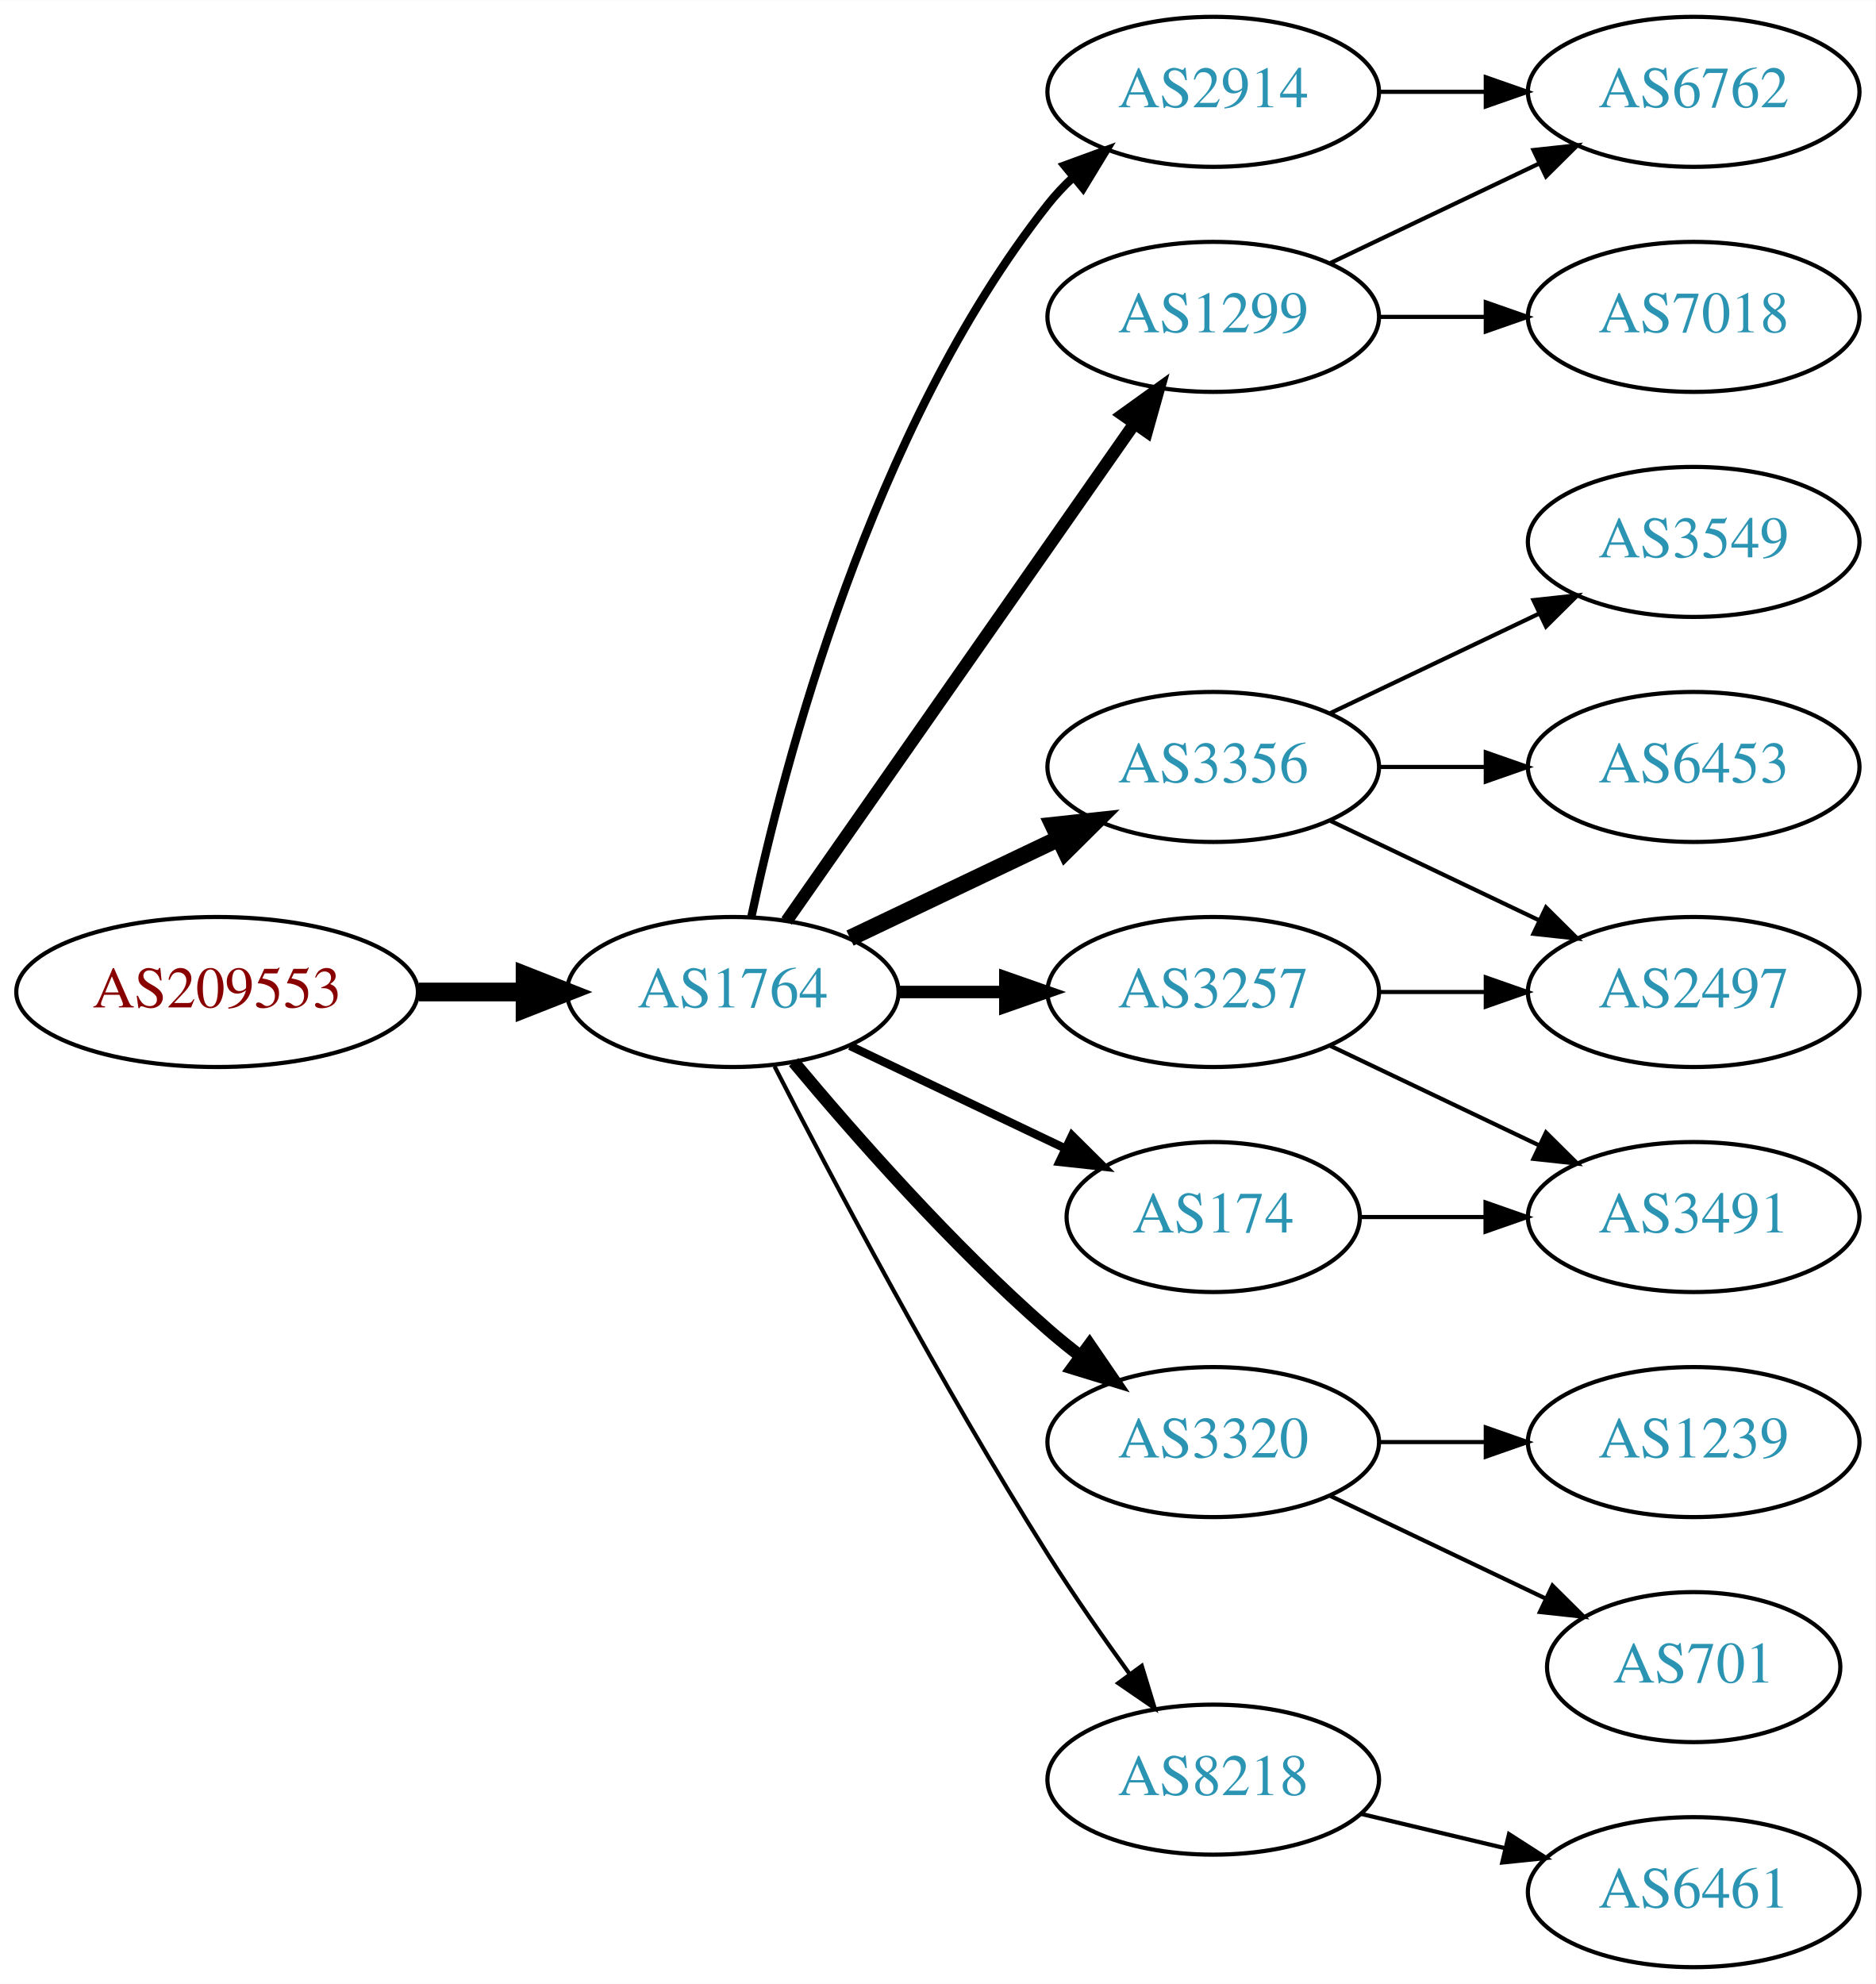
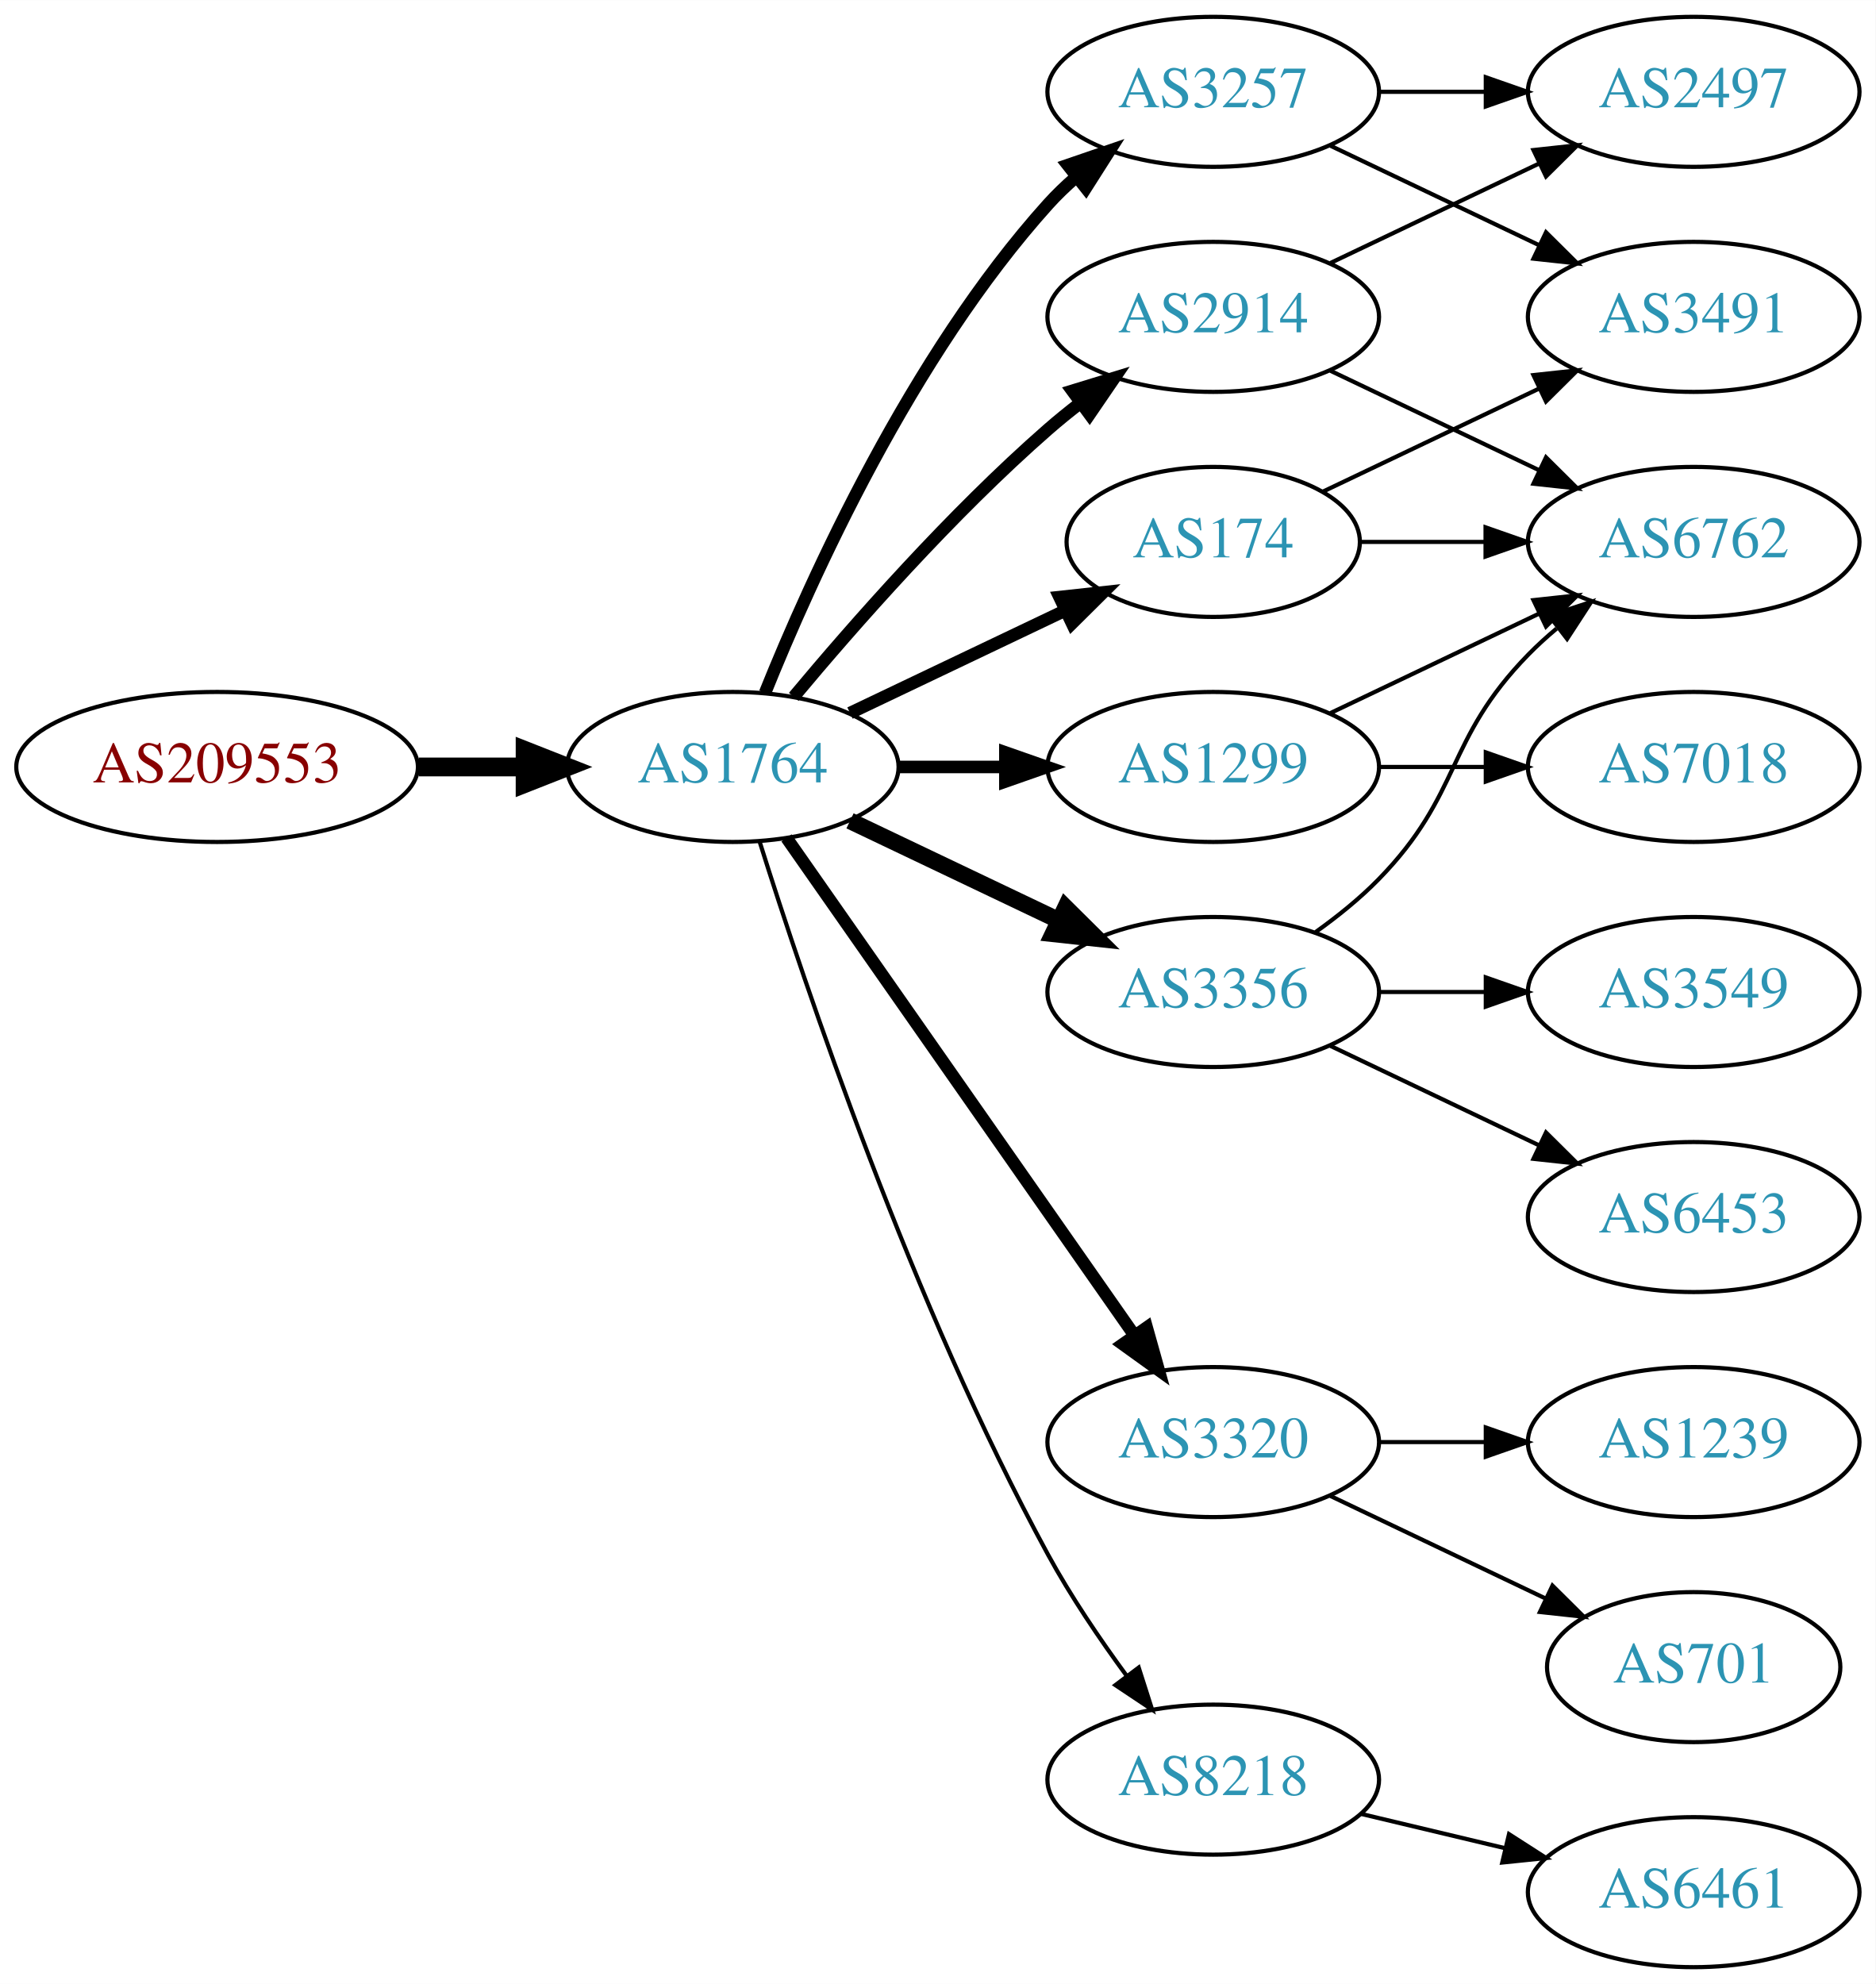
<svg xmlns="http://www.w3.org/2000/svg" xmlns:xlink="http://www.w3.org/1999/xlink" width="450pt" height="476pt" viewBox="0.00 0.00 450.07 476.00">
  <g id="graph0" class="graph" transform="scale(1 1) rotate(0) translate(4 472)">
    <polygon fill="white" stroke="none" points="-4,4 -4,-472 446.07,-472 446.07,4 -4,4" />
    <g id="node1" class="node">
      <g id="a_node1">
        <a xlink:href="/asn/209553" xlink:title="AS209553 ~ JAGGAER Austria GmbH [AT]">
-           <ellipse fill="#ffffff" stroke="black" cx="48.096" cy="-234" rx="48.192" ry="18" />
-           <text text-anchor="middle" x="48.096" y="-230.3" font-family="Times,serif" font-size="14.00" fill="#880000">AS209553</text>
+           <ellipse fill="#ffffff" stroke="black" cx="48.096" cy="-288" rx="48.192" ry="18" />
+           <text text-anchor="middle" x="48.096" y="-284.3" font-family="Times,serif" font-size="14.00" fill="#880000">AS209553</text>
        </a>
      </g>
    </g>
    <g id="node2" class="node">
      <g id="a_node2">
        <a xlink:href="/asn/1764" xlink:title="AS1764 ~ NEXTLAYER-AS [AT]">
-           <ellipse fill="#ffffff" stroke="black" cx="171.838" cy="-234" rx="39.794" ry="18" />
-           <text text-anchor="middle" x="171.838" y="-230.3" font-family="Times,serif" font-size="14.00" fill="#2c94b3">AS1764</text>
+           <ellipse fill="#ffffff" stroke="black" cx="171.838" cy="-288" rx="39.794" ry="18" />
+           <text text-anchor="middle" x="171.838" y="-284.3" font-family="Times,serif" font-size="14.00" fill="#2c94b3">AS1764</text>
        </a>
      </g>
    </g>
    <g id="edge1" class="edge">
-       <path fill="none" stroke="black" stroke-width="4.5" d="M96.513,-234C104.867,-234 113.577,-234 121.969,-234" />
-       <polygon fill="black" stroke="black" stroke-width="4.5" points="122.004,-237.938 132.004,-234 122.004,-230.063 122.004,-237.938" />
+       <path fill="none" stroke="black" stroke-width="4.5" d="M96.513,-288C104.867,-288 113.577,-288 121.969,-288" />
+       <polygon fill="black" stroke="black" stroke-width="4.5" points="122.004,-291.938 132.004,-288 122.004,-284.063 122.004,-291.938" />
    </g>
    <g id="node3" class="node">
      <g id="a_node3">
-         <a xlink:href="/asn/2914" xlink:title="AS2914 ~ NTT America, Inc. [US]">
+         <a xlink:href="/asn/3257" xlink:title="AS3257 ~ GTT [DE]">
          <ellipse fill="#ffffff" stroke="black" cx="287.131" cy="-450" rx="39.794" ry="18" />
-           <text text-anchor="middle" x="287.131" y="-446.3" font-family="Times,serif" font-size="14.00" fill="#2c94b3">AS2914</text>
+           <text text-anchor="middle" x="287.131" y="-446.3" font-family="Times,serif" font-size="14.00" fill="#2c94b3">AS3257</text>
        </a>
      </g>
    </g>
    <g id="edge2" class="edge">
-       <path fill="none" stroke="black" stroke-width="2" d="M176.328,-252.16C183.959,-288.03 204.951,-369.155 247.484,-423 249.292,-425.288 251.345,-427.462 253.539,-429.51" />
-       <polygon fill="black" stroke="black" stroke-width="2" points="251.45,-432.323 261.399,-435.966 255.893,-426.914 251.45,-432.323" />
+       <path fill="none" stroke="black" stroke-width="3" d="M179.586,-305.787C190.637,-333.243 214.69,-386.578 247.484,-423 249.487,-425.224 251.706,-427.363 254.038,-429.397" />
+       <polygon fill="black" stroke="black" stroke-width="3" points="252.236,-432.433 262.257,-435.873 256.569,-426.935 252.236,-432.433" />
    </g>
    <g id="node4" class="node">
      <g id="a_node4">
-         <a xlink:href="/asn/3257" xlink:title="AS3257 ~ GTT [DE]">
-           <ellipse fill="#ffffff" stroke="black" cx="287.131" cy="-234" rx="39.794" ry="18" />
-           <text text-anchor="middle" x="287.131" y="-230.3" font-family="Times,serif" font-size="14.00" fill="#2c94b3">AS3257</text>
-         </a>
-       </g>
-     </g>
-     <g id="edge3" class="edge">
-       <path fill="none" stroke="black" stroke-width="3" d="M211.51,-234C219.713,-234 228.477,-234 237.009,-234" />
-       <polygon fill="black" stroke="black" stroke-width="3" points="237.248,-237.5 247.248,-234 237.248,-230.5 237.248,-237.5" />
-     </g>
-     <g id="node5" class="node">
-       <g id="a_node5">
-         <a xlink:href="/asn/174" xlink:title="AS174 ~ Cogent Communications [US]">
-           <ellipse fill="#ffffff" stroke="black" cx="287.131" cy="-180" rx="35.194" ry="18" />
-           <text text-anchor="middle" x="287.131" y="-176.3" font-family="Times,serif" font-size="14.00" fill="#2c94b3">AS174</text>
-         </a>
-       </g>
-     </g>
-     <g id="edge4" class="edge">
-       <path fill="none" stroke="black" stroke-width="2" d="M199.974,-221.066C215.406,-213.71 234.892,-204.423 251.427,-196.541" />
-       <polygon fill="black" stroke="black" stroke-width="2" points="253.247,-199.551 260.769,-192.089 250.236,-193.232 253.247,-199.551" />
-     </g>
-     <g id="node6" class="node">
-       <g id="a_node6">
        <a xlink:href="/asn/3320" xlink:title="AS3320 ~ DTAG [DE]">
          <ellipse fill="#ffffff" stroke="black" cx="287.131" cy="-126" rx="39.794" ry="18" />
          <text text-anchor="middle" x="287.131" y="-122.3" font-family="Times,serif" font-size="14.00" fill="#2c94b3">AS3320</text>
        </a>
      </g>
    </g>
+     <g id="edge3" class="edge">
+       <path fill="none" stroke="black" stroke-width="3" d="M184.748,-270.969C204.67,-242.483 244.859,-185.015 268.209,-151.626" />
+       <polygon fill="black" stroke="black" stroke-width="3" points="271.176,-153.491 274.039,-143.29 265.44,-149.479 271.176,-153.491" />
+     </g>
+     <g id="node5" class="node">
+       <g id="a_node5">
+         <a xlink:href="/asn/1299" xlink:title="AS1299 ~ Telia Carrier [EU]">
+           <ellipse fill="#ffffff" stroke="black" cx="287.131" cy="-288" rx="39.794" ry="18" />
+           <text text-anchor="middle" x="287.131" y="-284.3" font-family="Times,serif" font-size="14.00" fill="#2c94b3">AS1299</text>
+         </a>
+       </g>
+     </g>
+     <g id="edge4" class="edge">
+       <path fill="none" stroke="black" stroke-width="3" d="M211.51,-288C219.713,-288 228.477,-288 237.009,-288" />
+       <polygon fill="black" stroke="black" stroke-width="3" points="237.248,-291.5 247.248,-288 237.248,-284.5 237.248,-291.5" />
+     </g>
+     <g id="node6" class="node">
+       <g id="a_node6">
+         <a xlink:href="/asn/2914" xlink:title="AS2914 ~ NTT America, Inc. [US]">
+           <ellipse fill="#ffffff" stroke="black" cx="287.131" cy="-396" rx="39.794" ry="18" />
+           <text text-anchor="middle" x="287.131" y="-392.3" font-family="Times,serif" font-size="14.00" fill="#2c94b3">AS2914</text>
+         </a>
+       </g>
+     </g>
    <g id="edge5" class="edge">
-       <path fill="none" stroke="black" stroke-width="3" d="M186.468,-217.183C200.751,-200.071 224.297,-173.255 247.484,-153 249.95,-150.846 252.589,-148.706 255.286,-146.628" />
-       <polygon fill="black" stroke="black" stroke-width="3" points="257.459,-149.375 263.44,-140.63 253.311,-143.736 257.459,-149.375" />
+       <path fill="none" stroke="black" stroke-width="3" d="M186.468,-304.817C200.751,-321.929 224.297,-348.745 247.484,-369 249.95,-371.154 252.589,-373.294 255.286,-375.372" />
+       <polygon fill="black" stroke="black" stroke-width="3" points="253.311,-378.264 263.44,-381.37 257.459,-372.625 253.311,-378.264" />
    </g>
    <g id="node7" class="node">
      <g id="a_node7">
-         <a xlink:href="/asn/3356" xlink:title="AS3356 ~ Level 3 Parent, LLC [US]">
-           <ellipse fill="#ffffff" stroke="black" cx="287.131" cy="-288" rx="39.794" ry="18" />
-           <text text-anchor="middle" x="287.131" y="-284.3" font-family="Times,serif" font-size="14.00" fill="#2c94b3">AS3356</text>
-         </a>
-       </g>
-     </g>
-     <g id="edge6" class="edge">
-       <path fill="none" stroke="black" stroke-width="4" d="M199.974,-246.934C214.968,-254.081 233.789,-263.052 250.013,-270.785" />
-       <polygon fill="black" stroke="black" stroke-width="4" points="248.683,-274.028 259.216,-275.171 251.695,-267.709 248.683,-274.028" />
-     </g>
-     <g id="node8" class="node">
-       <g id="a_node8">
-         <a xlink:href="/asn/1299" xlink:title="AS1299 ~ Telia Carrier [EU]">
-           <ellipse fill="#ffffff" stroke="black" cx="287.131" cy="-396" rx="39.794" ry="18" />
-           <text text-anchor="middle" x="287.131" y="-392.3" font-family="Times,serif" font-size="14.00" fill="#2c94b3">AS1299</text>
-         </a>
-       </g>
-     </g>
-     <g id="edge7" class="edge">
-       <path fill="none" stroke="black" stroke-width="3" d="M184.748,-251.031C204.67,-279.517 244.859,-336.985 268.209,-370.374" />
-       <polygon fill="black" stroke="black" stroke-width="3" points="265.44,-372.521 274.039,-378.71 271.176,-368.509 265.44,-372.521" />
-     </g>
-     <g id="node9" class="node">
-       <g id="a_node9">
        <a xlink:href="/asn/8218" xlink:title="AS8218 ~ legacy Neotelecoms [FR]">
          <ellipse fill="#ffffff" stroke="black" cx="287.131" cy="-45" rx="39.794" ry="18" />
          <text text-anchor="middle" x="287.131" y="-41.3" font-family="Times,serif" font-size="14.00" fill="#2c94b3">AS8218</text>
        </a>
      </g>
    </g>
+     <g id="edge6" class="edge">
+       <path fill="none" stroke="black" d="M178.259,-270.159C189.03,-235.854 214.921,-158.797 247.484,-99 252.916,-89.026 259.89,-78.731 266.416,-69.84" />
+       <polygon fill="black" stroke="black" points="269.249,-71.895 272.47,-61.802 263.658,-67.684 269.249,-71.895" />
+     </g>
+     <g id="node8" class="node">
+       <g id="a_node8">
+         <a xlink:href="/asn/3356" xlink:title="AS3356 ~ Level 3 Parent, LLC [US]">
+           <ellipse fill="#ffffff" stroke="black" cx="287.131" cy="-234" rx="39.794" ry="18" />
+           <text text-anchor="middle" x="287.131" y="-230.3" font-family="Times,serif" font-size="14.00" fill="#2c94b3">AS3356</text>
+         </a>
+       </g>
+     </g>
+     <g id="edge7" class="edge">
+       <path fill="none" stroke="black" stroke-width="4" d="M199.974,-275.066C214.968,-267.919 233.789,-258.948 250.013,-251.215" />
+       <polygon fill="black" stroke="black" stroke-width="4" points="251.695,-254.291 259.216,-246.829 248.683,-247.972 251.695,-254.291" />
+     </g>
+     <g id="node9" class="node">
+       <g id="a_node9">
+         <a xlink:href="/asn/174" xlink:title="AS174 ~ Cogent Communications [US]">
+           <ellipse fill="#ffffff" stroke="black" cx="287.131" cy="-342" rx="35.194" ry="18" />
+           <text text-anchor="middle" x="287.131" y="-338.3" font-family="Times,serif" font-size="14.00" fill="#2c94b3">AS174</text>
+         </a>
+       </g>
+     </g>
    <g id="edge8" class="edge">
-       <path fill="none" stroke="black" d="M181.864,-216.148C195.3,-189.945 221.75,-139.763 247.484,-99 253.547,-89.396 260.667,-79.187 267.133,-70.261" />
-       <polygon fill="black" stroke="black" points="269.984,-72.291 273.075,-62.157 264.339,-68.152 269.984,-72.291" />
-     </g>
-     <g id="node15" class="node">
-       <g id="a_node15">
-         <a xlink:href="/asn/6762" xlink:title="AS6762 ~ TELECOM ITALIA SPARKLE S.p.A. [IT]">
-           <ellipse fill="#ffffff" stroke="black" cx="402.424" cy="-450" rx="39.794" ry="18" />
-           <text text-anchor="middle" x="402.424" y="-446.3" font-family="Times,serif" font-size="14.00" fill="#2c94b3">AS6762</text>
-         </a>
-       </g>
-     </g>
-     <g id="edge14" class="edge">
-       <path fill="none" stroke="black" d="M326.803,-450C335.006,-450 343.77,-450 352.302,-450" />
-       <polygon fill="black" stroke="black" points="352.541,-453.5 362.541,-450 352.541,-446.5 352.541,-453.5" />
+       <path fill="none" stroke="black" stroke-width="3" d="M199.974,-300.934C215.406,-308.29 234.892,-317.577 251.427,-325.459" />
+       <polygon fill="black" stroke="black" stroke-width="3" points="250.236,-328.768 260.769,-329.911 253.247,-322.449 250.236,-328.768" />
    </g>
    <g id="node12" class="node">
      <g id="a_node12">
        <a xlink:href="/asn/2497" xlink:title="AS2497 ~ Internet Initiative Japan Inc. [JP]">
+           <ellipse fill="#ffffff" stroke="black" cx="402.424" cy="-450" rx="39.794" ry="18" />
+           <text text-anchor="middle" x="402.424" y="-446.3" font-family="Times,serif" font-size="14.00" fill="#2c94b3">AS2497</text>
+         </a>
+       </g>
+     </g>
+     <g id="edge11" class="edge">
+       <path fill="none" stroke="black" d="M326.803,-450C335.006,-450 343.77,-450 352.302,-450" />
+       <polygon fill="black" stroke="black" points="352.541,-453.5 362.541,-450 352.541,-446.5 352.541,-453.5" />
+     </g>
+     <g id="node13" class="node">
+       <g id="a_node13">
+         <a xlink:href="/asn/3491" xlink:title="AS3491 ~ PCCW Global, Inc. [US]">
+           <ellipse fill="#ffffff" stroke="black" cx="402.424" cy="-396" rx="39.794" ry="18" />
+           <text text-anchor="middle" x="402.424" y="-392.3" font-family="Times,serif" font-size="14.00" fill="#2c94b3">AS3491</text>
+         </a>
+       </g>
+     </g>
+     <g id="edge12" class="edge">
+       <path fill="none" stroke="black" d="M315.267,-437.066C330.261,-429.919 349.082,-420.948 365.306,-413.215" />
+       <polygon fill="black" stroke="black" points="366.988,-416.291 374.509,-408.829 363.976,-409.972 366.988,-416.291" />
+     </g>
+     <g id="node10" class="node">
+       <g id="a_node10">
+         <a xlink:href="/asn/701" xlink:title="AS701 ~ UUNET [US]">
+           <ellipse fill="#ffffff" stroke="black" cx="402.424" cy="-72" rx="35.194" ry="18" />
+           <text text-anchor="middle" x="402.424" y="-68.3" font-family="Times,serif" font-size="14.00" fill="#2c94b3">AS701</text>
+         </a>
+       </g>
+     </g>
+     <g id="edge9" class="edge">
+       <path fill="none" stroke="black" d="M315.267,-113.066C330.699,-105.71 350.185,-96.423 366.72,-88.541" />
+       <polygon fill="black" stroke="black" points="368.54,-91.551 376.062,-84.089 365.529,-85.232 368.54,-91.551" />
+     </g>
+     <g id="node11" class="node">
+       <g id="a_node11">
+         <a xlink:href="/asn/1239" xlink:title="AS1239 ~ Sprint [US]">
+           <ellipse fill="#ffffff" stroke="black" cx="402.424" cy="-126" rx="39.794" ry="18" />
+           <text text-anchor="middle" x="402.424" y="-122.3" font-family="Times,serif" font-size="14.00" fill="#2c94b3">AS1239</text>
+         </a>
+       </g>
+     </g>
+     <g id="edge10" class="edge">
+       <path fill="none" stroke="black" d="M326.803,-126C335.006,-126 343.77,-126 352.302,-126" />
+       <polygon fill="black" stroke="black" points="352.541,-129.5 362.541,-126 352.541,-122.5 352.541,-129.5" />
+     </g>
+     <g id="node17" class="node">
+       <g id="a_node17">
+         <a xlink:href="/asn/6762" xlink:title="AS6762 ~ TELECOM ITALIA SPARKLE S.p.A. [IT]">
+           <ellipse fill="#ffffff" stroke="black" cx="402.424" cy="-342" rx="39.794" ry="18" />
+           <text text-anchor="middle" x="402.424" y="-338.3" font-family="Times,serif" font-size="14.00" fill="#2c94b3">AS6762</text>
+         </a>
+       </g>
+     </g>
+     <g id="edge21" class="edge">
+       <path fill="none" stroke="black" d="M315.267,-300.934C330.261,-308.081 349.082,-317.052 365.306,-324.785" />
+       <polygon fill="black" stroke="black" points="363.976,-328.028 374.509,-329.171 366.988,-321.709 363.976,-328.028" />
+     </g>
+     <g id="node18" class="node">
+       <g id="a_node18">
+         <a xlink:href="/asn/7018" xlink:title="AS7018 ~ AT&amp;T Services, Inc. [US]">
+           <ellipse fill="#ffffff" stroke="black" cx="402.424" cy="-288" rx="39.794" ry="18" />
+           <text text-anchor="middle" x="402.424" y="-284.3" font-family="Times,serif" font-size="14.00" fill="#2c94b3">AS7018</text>
+         </a>
+       </g>
+     </g>
+     <g id="edge22" class="edge">
+       <path fill="none" stroke="black" d="M326.803,-288C335.006,-288 343.77,-288 352.302,-288" />
+       <polygon fill="black" stroke="black" points="352.541,-291.5 362.541,-288 352.541,-284.5 352.541,-291.5" />
+     </g>
+     <g id="edge20" class="edge">
+       <path fill="none" stroke="black" d="M315.267,-408.934C330.261,-416.081 349.082,-425.052 365.306,-432.785" />
+       <polygon fill="black" stroke="black" points="363.976,-436.028 374.509,-437.171 366.988,-429.709 363.976,-436.028" />
+     </g>
+     <g id="edge19" class="edge">
+       <path fill="none" stroke="black" d="M315.267,-383.066C330.261,-375.919 349.082,-366.948 365.306,-359.215" />
+       <polygon fill="black" stroke="black" points="366.988,-362.291 374.509,-354.829 363.976,-355.972 366.988,-362.291" />
+     </g>
+     <g id="node14" class="node">
+       <g id="a_node14">
+         <a xlink:href="/asn/6461" xlink:title="AS6461 ~ Zayo Bandwidth [US]">
+           <ellipse fill="#ffffff" stroke="black" cx="402.424" cy="-18" rx="39.794" ry="18" />
+           <text text-anchor="middle" x="402.424" y="-14.3" font-family="Times,serif" font-size="14.00" fill="#2c94b3">AS6461</text>
+         </a>
+       </g>
+     </g>
+     <g id="edge13" class="edge">
+       <path fill="none" stroke="black" d="M322.738,-36.752C333.609,-34.162 345.764,-31.265 357.206,-28.538" />
+       <polygon fill="black" stroke="black" points="358.112,-31.92 367.029,-26.197 356.49,-25.111 358.112,-31.92" />
+     </g>
+     <g id="node15" class="node">
+       <g id="a_node15">
+         <a xlink:href="/asn/3549" xlink:title="AS3549 ~ Level 3 Parent, LLC [US]">
          <ellipse fill="#ffffff" stroke="black" cx="402.424" cy="-234" rx="39.794" ry="18" />
-           <text text-anchor="middle" x="402.424" y="-230.3" font-family="Times,serif" font-size="14.00" fill="#2c94b3">AS2497</text>
-         </a>
-       </g>
-     </g>
-     <g id="edge16" class="edge">
+           <text text-anchor="middle" x="402.424" y="-230.3" font-family="Times,serif" font-size="14.00" fill="#2c94b3">AS3549</text>
+         </a>
+       </g>
+     </g>
+     <g id="edge14" class="edge">
      <path fill="none" stroke="black" d="M326.803,-234C335.006,-234 343.77,-234 352.302,-234" />
      <polygon fill="black" stroke="black" points="352.541,-237.5 362.541,-234 352.541,-230.5 352.541,-237.5" />
    </g>
    <g id="node16" class="node">
      <g id="a_node16">
-         <a xlink:href="/asn/3491" xlink:title="AS3491 ~ PCCW Global, Inc. [US]">
+         <a xlink:href="/asn/6453" xlink:title="AS6453 ~ TATA COMMUNICATIONS (AMERICA) INC [US]">
          <ellipse fill="#ffffff" stroke="black" cx="402.424" cy="-180" rx="39.794" ry="18" />
-           <text text-anchor="middle" x="402.424" y="-176.3" font-family="Times,serif" font-size="14.00" fill="#2c94b3">AS3491</text>
+           <text text-anchor="middle" x="402.424" y="-176.3" font-family="Times,serif" font-size="14.00" fill="#2c94b3">AS6453</text>
        </a>
      </g>
    </g>
    <g id="edge15" class="edge">
      <path fill="none" stroke="black" d="M315.267,-221.066C330.261,-213.919 349.082,-204.948 365.306,-197.215" />
      <polygon fill="black" stroke="black" points="366.988,-200.291 374.509,-192.829 363.976,-193.972 366.988,-200.291" />
    </g>
-     <g id="edge19" class="edge">
-       <path fill="none" stroke="black" d="M322.43,-180C331.807,-180 342.158,-180 352.192,-180" />
-       <polygon fill="black" stroke="black" points="352.481,-183.5 362.481,-180 352.481,-176.5 352.481,-183.5" />
-     </g>
-     <g id="node10" class="node">
-       <g id="a_node10">
-         <a xlink:href="/asn/1239" xlink:title="AS1239 ~ Sprint [US]">
-           <ellipse fill="#ffffff" stroke="black" cx="402.424" cy="-126" rx="39.794" ry="18" />
-           <text text-anchor="middle" x="402.424" y="-122.3" font-family="Times,serif" font-size="14.00" fill="#2c94b3">AS1239</text>
-         </a>
-       </g>
-     </g>
-     <g id="edge9" class="edge">
-       <path fill="none" stroke="black" d="M326.803,-126C335.006,-126 343.77,-126 352.302,-126" />
-       <polygon fill="black" stroke="black" points="352.541,-129.5 362.541,-126 352.541,-122.5 352.541,-129.5" />
-     </g>
-     <g id="node11" class="node">
-       <g id="a_node11">
-         <a xlink:href="/asn/701" xlink:title="AS701 ~ UUNET [US]">
-           <ellipse fill="#ffffff" stroke="black" cx="402.424" cy="-72" rx="35.194" ry="18" />
-           <text text-anchor="middle" x="402.424" y="-68.3" font-family="Times,serif" font-size="14.00" fill="#2c94b3">AS701</text>
-         </a>
-       </g>
-     </g>
-     <g id="edge10" class="edge">
-       <path fill="none" stroke="black" d="M315.267,-113.066C330.699,-105.71 350.185,-96.423 366.72,-88.541" />
-       <polygon fill="black" stroke="black" points="368.54,-91.551 376.062,-84.089 365.529,-85.232 368.54,-91.551" />
-     </g>
-     <g id="edge11" class="edge">
-       <path fill="none" stroke="black" d="M315.267,-275.066C330.261,-267.919 349.082,-258.948 365.306,-251.215" />
-       <polygon fill="black" stroke="black" points="366.988,-254.291 374.509,-246.829 363.976,-247.972 366.988,-254.291" />
-     </g>
-     <g id="node13" class="node">
-       <g id="a_node13">
-         <a xlink:href="/asn/3549" xlink:title="AS3549 ~ Level 3 Parent, LLC [US]">
-           <ellipse fill="#ffffff" stroke="black" cx="402.424" cy="-342" rx="39.794" ry="18" />
-           <text text-anchor="middle" x="402.424" y="-338.3" font-family="Times,serif" font-size="14.00" fill="#2c94b3">AS3549</text>
-         </a>
-       </g>
-     </g>
-     <g id="edge12" class="edge">
-       <path fill="none" stroke="black" d="M315.267,-300.934C330.261,-308.081 349.082,-317.052 365.306,-324.785" />
-       <polygon fill="black" stroke="black" points="363.976,-328.028 374.509,-329.171 366.988,-321.709 363.976,-328.028" />
-     </g>
-     <g id="node14" class="node">
-       <g id="a_node14">
-         <a xlink:href="/asn/6453" xlink:title="AS6453 ~ TATA COMMUNICATIONS (AMERICA) INC [US]">
-           <ellipse fill="#ffffff" stroke="black" cx="402.424" cy="-288" rx="39.794" ry="18" />
-           <text text-anchor="middle" x="402.424" y="-284.3" font-family="Times,serif" font-size="14.00" fill="#2c94b3">AS6453</text>
-         </a>
-       </g>
-     </g>
-     <g id="edge13" class="edge">
-       <path fill="none" stroke="black" d="M326.803,-288C335.006,-288 343.77,-288 352.302,-288" />
-       <polygon fill="black" stroke="black" points="352.541,-291.5 362.541,-288 352.541,-284.5 352.541,-291.5" />
+     <g id="edge16" class="edge">
+       <path fill="none" stroke="black" d="M311.725,-248.389C316.981,-252.148 322.313,-256.437 326.777,-261 346.95,-281.617 342.605,-294.383 362.777,-315 364.87,-317.139 367.154,-319.218 369.53,-321.21" />
+       <polygon fill="black" stroke="black" points="367.774,-324.275 377.83,-327.611 372.049,-318.732 367.774,-324.275" />
+     </g>
+     <g id="edge18" class="edge">
+       <path fill="none" stroke="black" d="M313.556,-354.119C328.859,-361.413 348.582,-370.814 365.464,-378.86" />
+       <polygon fill="black" stroke="black" points="363.971,-382.026 374.504,-383.169 366.983,-375.707 363.971,-382.026" />
    </g>
    <g id="edge17" class="edge">
-       <path fill="none" stroke="black" d="M315.267,-408.934C330.261,-416.081 349.082,-425.052 365.306,-432.785" />
-       <polygon fill="black" stroke="black" points="363.976,-436.028 374.509,-437.171 366.988,-429.709 363.976,-436.028" />
-     </g>
-     <g id="node17" class="node">
-       <g id="a_node17">
-         <a xlink:href="/asn/7018" xlink:title="AS7018 ~ AT&amp;T Services, Inc. [US]">
-           <ellipse fill="#ffffff" stroke="black" cx="402.424" cy="-396" rx="39.794" ry="18" />
-           <text text-anchor="middle" x="402.424" y="-392.3" font-family="Times,serif" font-size="14.00" fill="#2c94b3">AS7018</text>
-         </a>
-       </g>
-     </g>
-     <g id="edge18" class="edge">
-       <path fill="none" stroke="black" d="M326.803,-396C335.006,-396 343.77,-396 352.302,-396" />
-       <polygon fill="black" stroke="black" points="352.541,-399.5 362.541,-396 352.541,-392.5 352.541,-399.5" />
-     </g>
-     <g id="node18" class="node">
-       <g id="a_node18">
-         <a xlink:href="/asn/6461" xlink:title="AS6461 ~ Zayo Bandwidth [US]">
-           <ellipse fill="#ffffff" stroke="black" cx="402.424" cy="-18" rx="39.794" ry="18" />
-           <text text-anchor="middle" x="402.424" y="-14.3" font-family="Times,serif" font-size="14.00" fill="#2c94b3">AS6461</text>
-         </a>
-       </g>
-     </g>
-     <g id="edge20" class="edge">
-       <path fill="none" stroke="black" d="M322.738,-36.752C333.609,-34.162 345.764,-31.265 357.206,-28.538" />
-       <polygon fill="black" stroke="black" points="358.112,-31.92 367.029,-26.197 356.49,-25.111 358.112,-31.92" />
+       <path fill="none" stroke="black" d="M322.43,-342C331.807,-342 342.158,-342 352.192,-342" />
+       <polygon fill="black" stroke="black" points="352.481,-345.5 362.481,-342 352.481,-338.5 352.481,-345.5" />
    </g>
  </g>
</svg>
